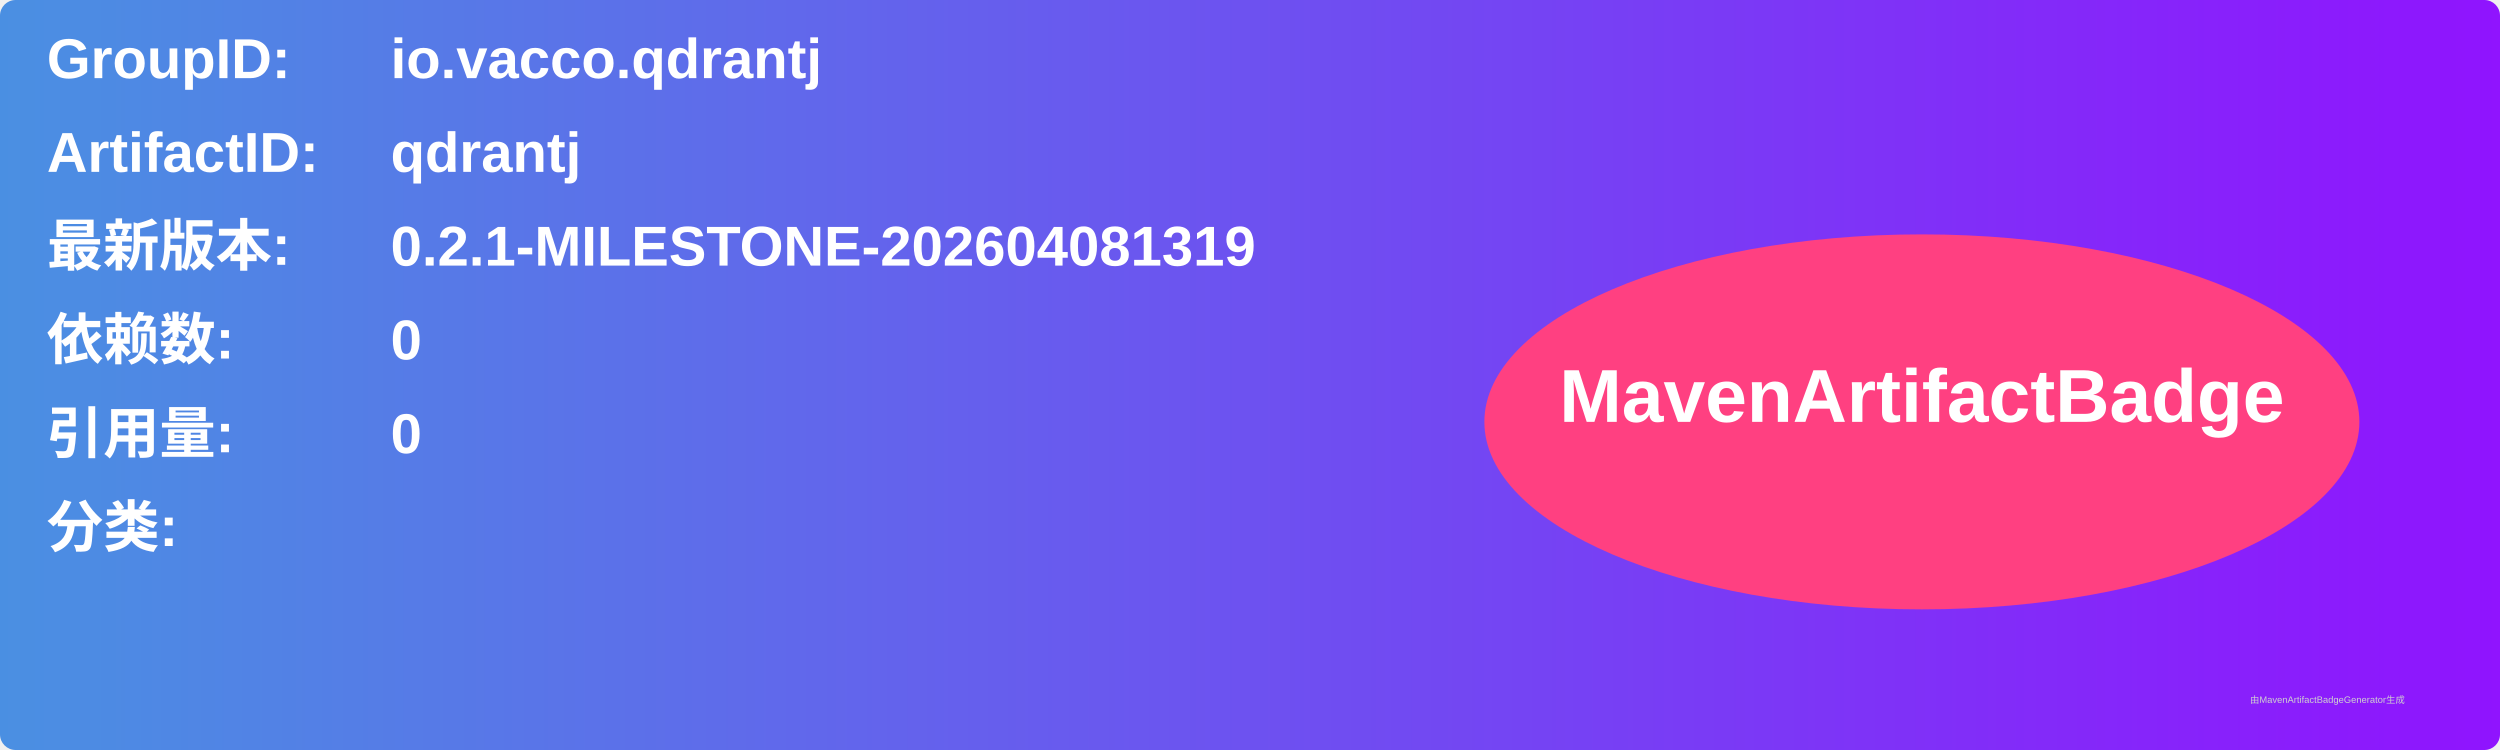
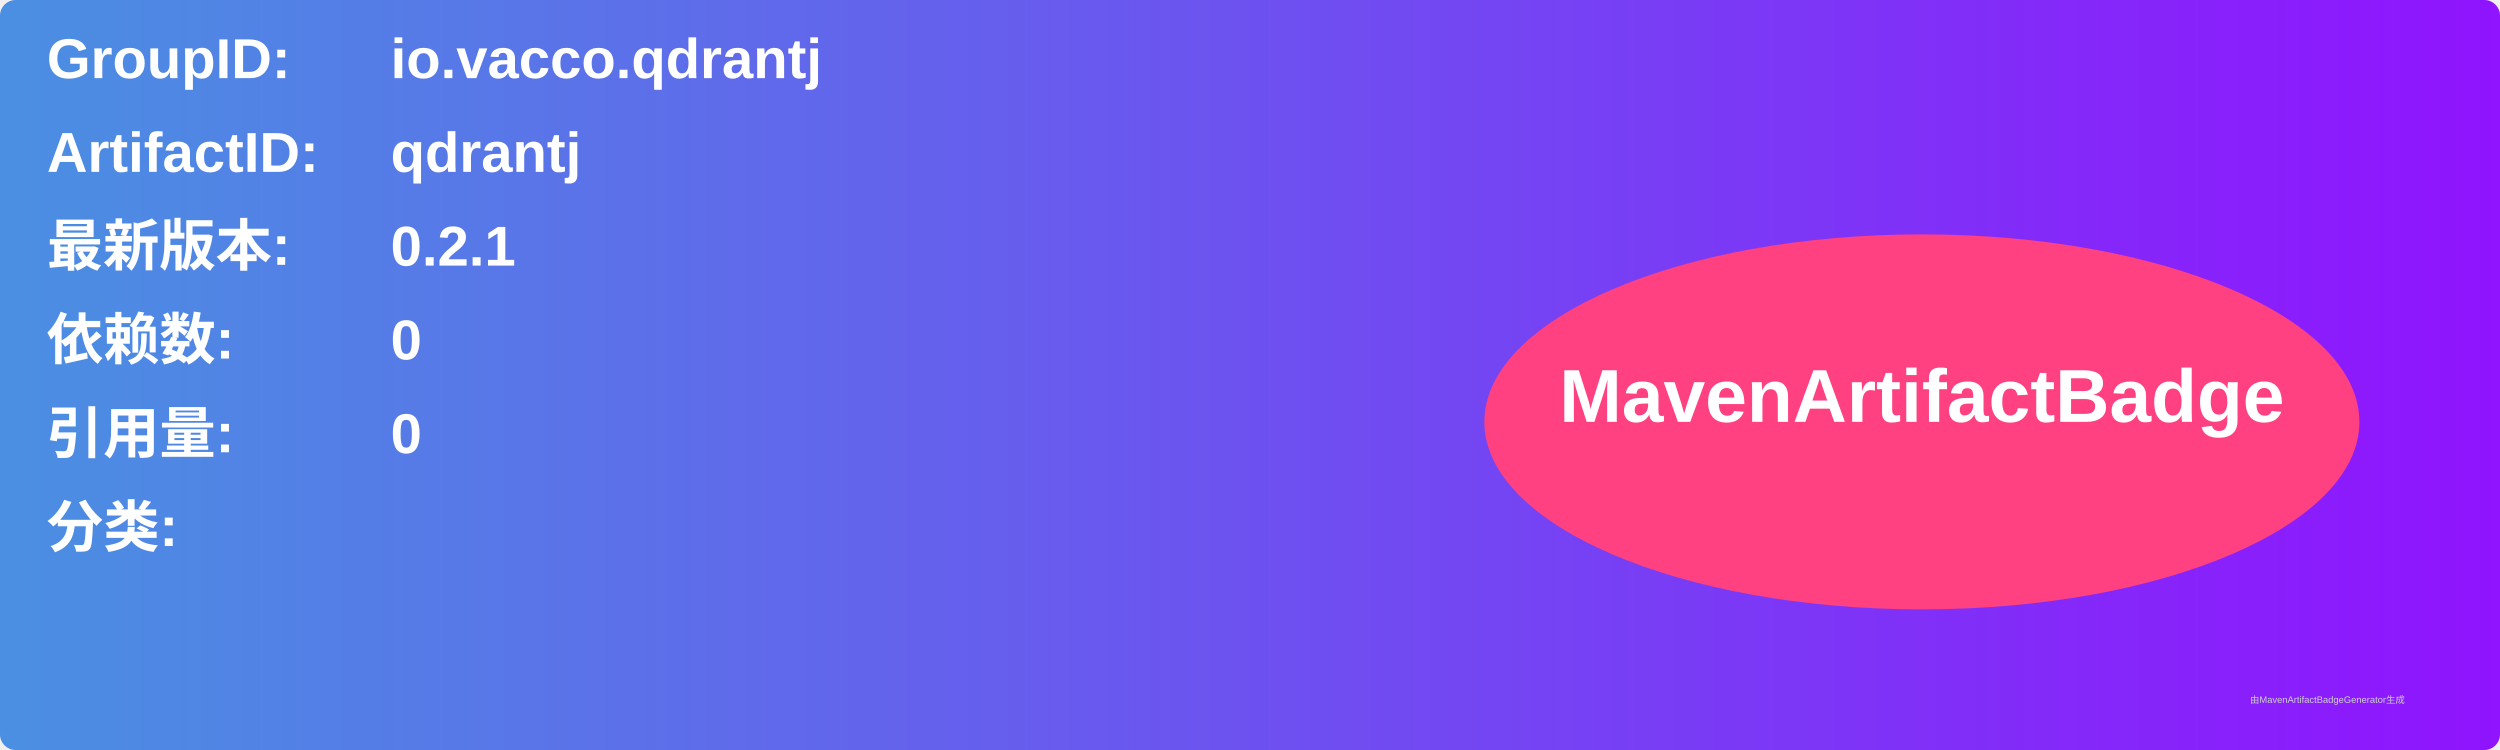
<svg xmlns="http://www.w3.org/2000/svg" width="800" height="240" viewBox="0 0 800 240">
  <linearGradient id="grad" x1="0%" y1="0%" x2="100%" y2="0%">
    <stop offset="0%" stop-color="#4a90e2" />
    <stop offset="100%" stop-color="#9013fe" />
  </linearGradient>
  <rect width="100%" height="100%" rx="5" ry="5" fill="url(#grad)" />
  <g transform="translate(15, 15)">
    <text x="0" y="10" font-family="Arial" font-size="18" fill="white" font-weight="bold" width="260">GroupID:</text>
    <text x="110" y="10" font-family="Arial" font-size="18" fill="white" font-weight="bold" width="460">io.vacco.qdrantj</text>
    <text x="0" y="40" font-family="Arial" font-size="18" fill="white" font-weight="bold" width="260">ArtifactID:</text>
    <text x="110" y="40" font-family="Arial" font-size="18" fill="white" font-weight="bold" width="460">qdrantj</text>
    <text x="0" y="70" font-family="Arial" font-size="18" fill="white" font-weight="bold">最新版本:</text>
    <text x="110" y="70" font-family="Arial" font-size="18" fill="white" font-weight="bold">
-       <tspan font-weight="bold">0.2.1-MILESTONE-202604081319</tspan>
+       <tspan font-weight="bold">0.2.1</tspan>
    </text>
    <text x="0" y="100" font-family="Arial" font-size="18" fill="white" font-weight="bold">依赖数: </text>
    <text x="110" y="100" font-family="Arial" font-size="18" fill="white">
      <tspan font-weight="bold">0</tspan>
    </text>
    <text x="0" y="130" font-family="Arial" font-size="18" fill="white" font-weight="bold">引用量: </text>
    <text x="110" y="130" font-family="Arial" font-size="18" fill="white">
      <tspan font-weight="bold">0</tspan>
    </text>
    <text x="0" y="160" font-family="Arial" font-size="18" fill="white" font-weight="bold">分类:</text>
    <text x="10" y="190" font-family="Arial" font-size="10" fill="white">
      <tspan font-weight="bold" />
    </text>
    <ellipse cx="600" cy="120" rx="140" ry="60" fill="#ff4081" />
    <text x="600" y="120" text-anchor="middle" font-family="Arial" font-size="24" fill="white" font-weight="bold">MavenArtifactBadge</text>
  </g>
  <text x="720" y="225" font-family="Arial" font-size="3" fill="#d0d0d0">由MavenArtifactBadgeGenerator生成</text>
</svg>
